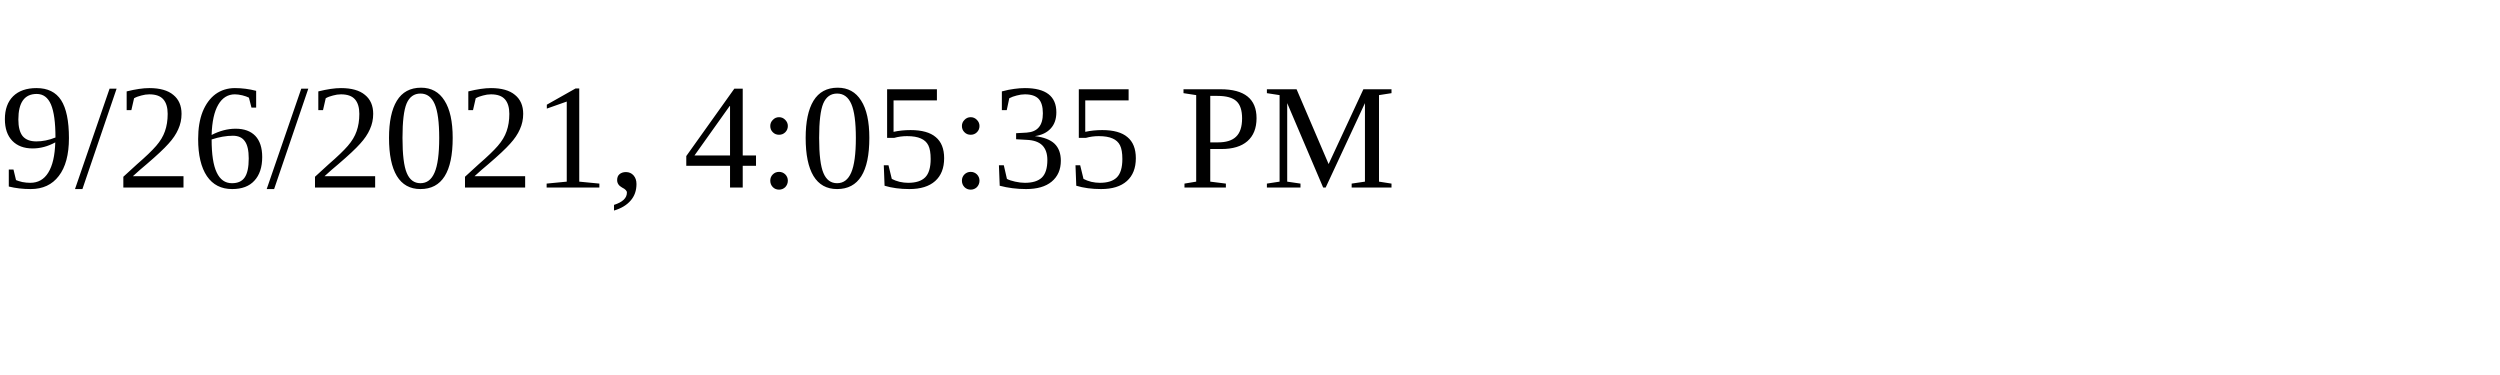
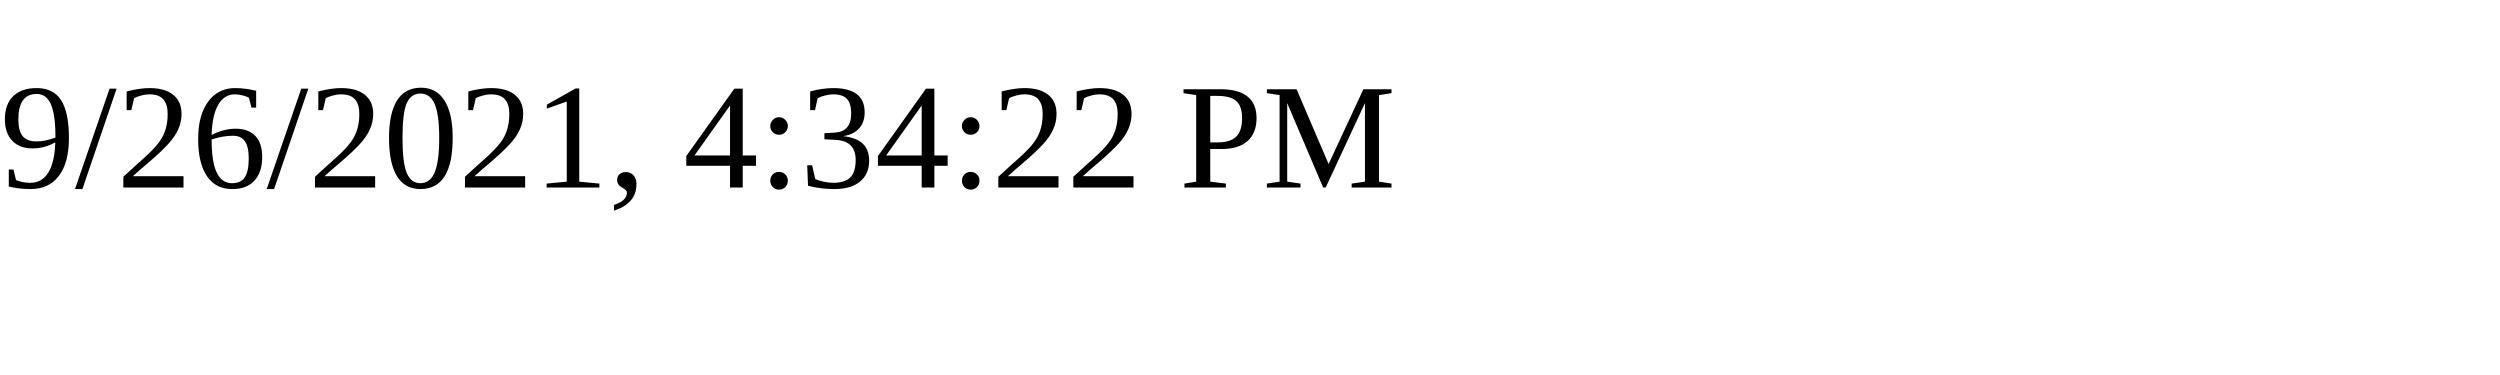
<svg xmlns="http://www.w3.org/2000/svg" height="30" width="200">
-   <text x="0" y="15">9/26/2021, 4:05:35 PM</text>
+   <text x="0" y="15">9/26/2021, 4:34:22 PM</text>
</svg>
